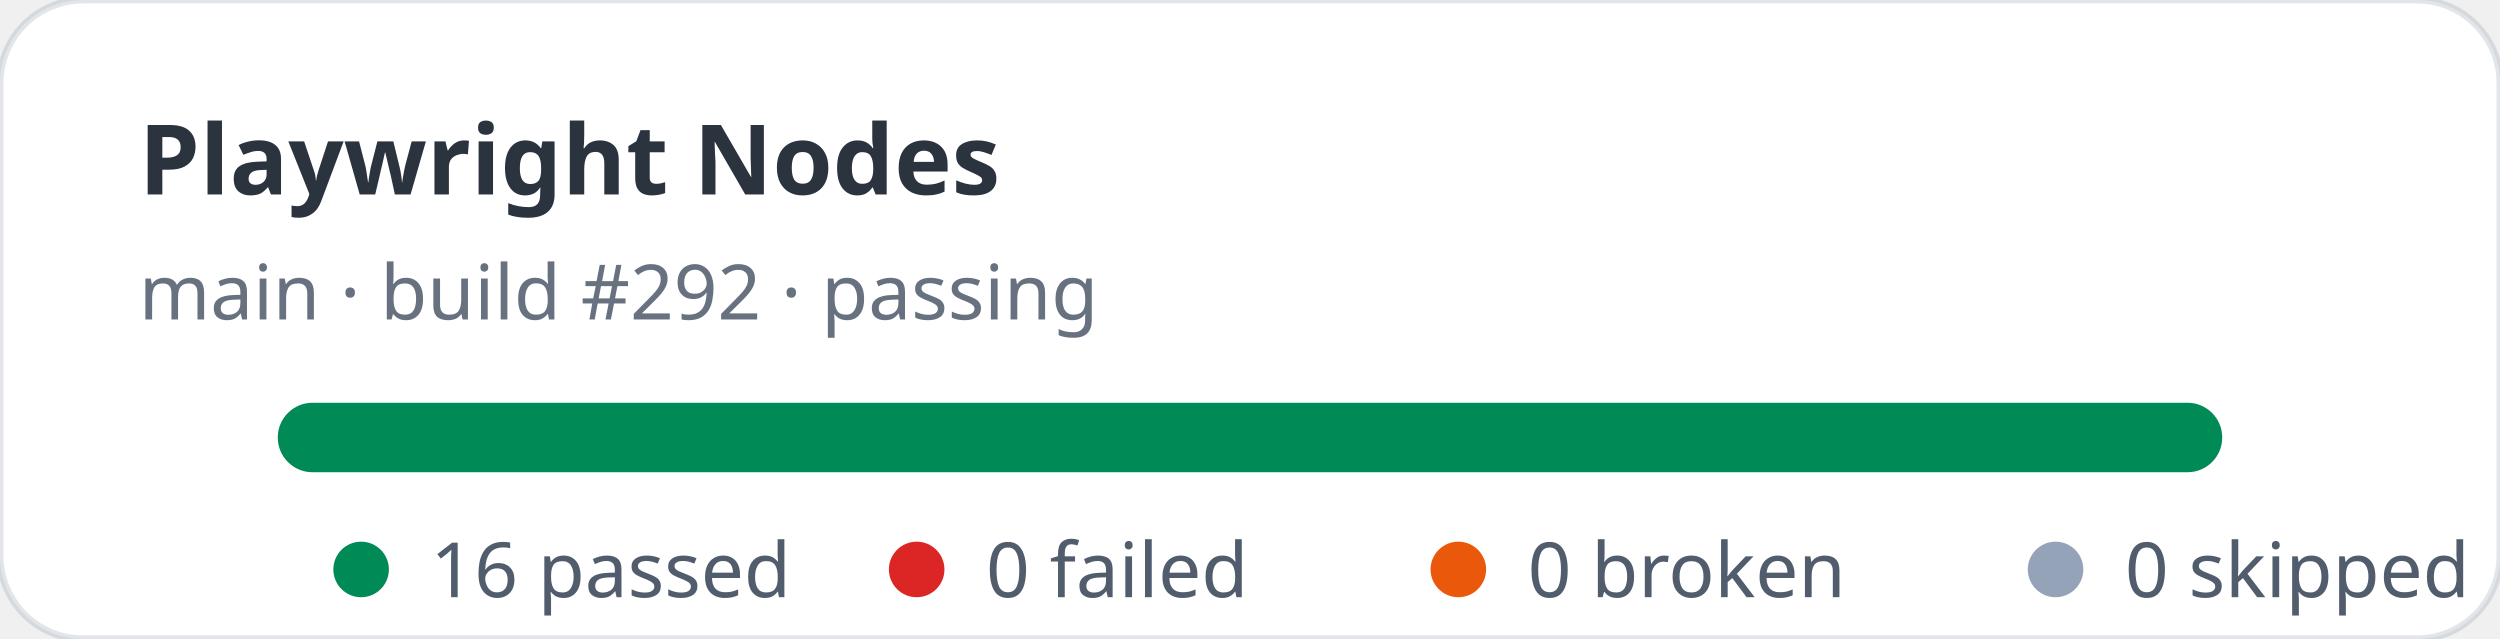
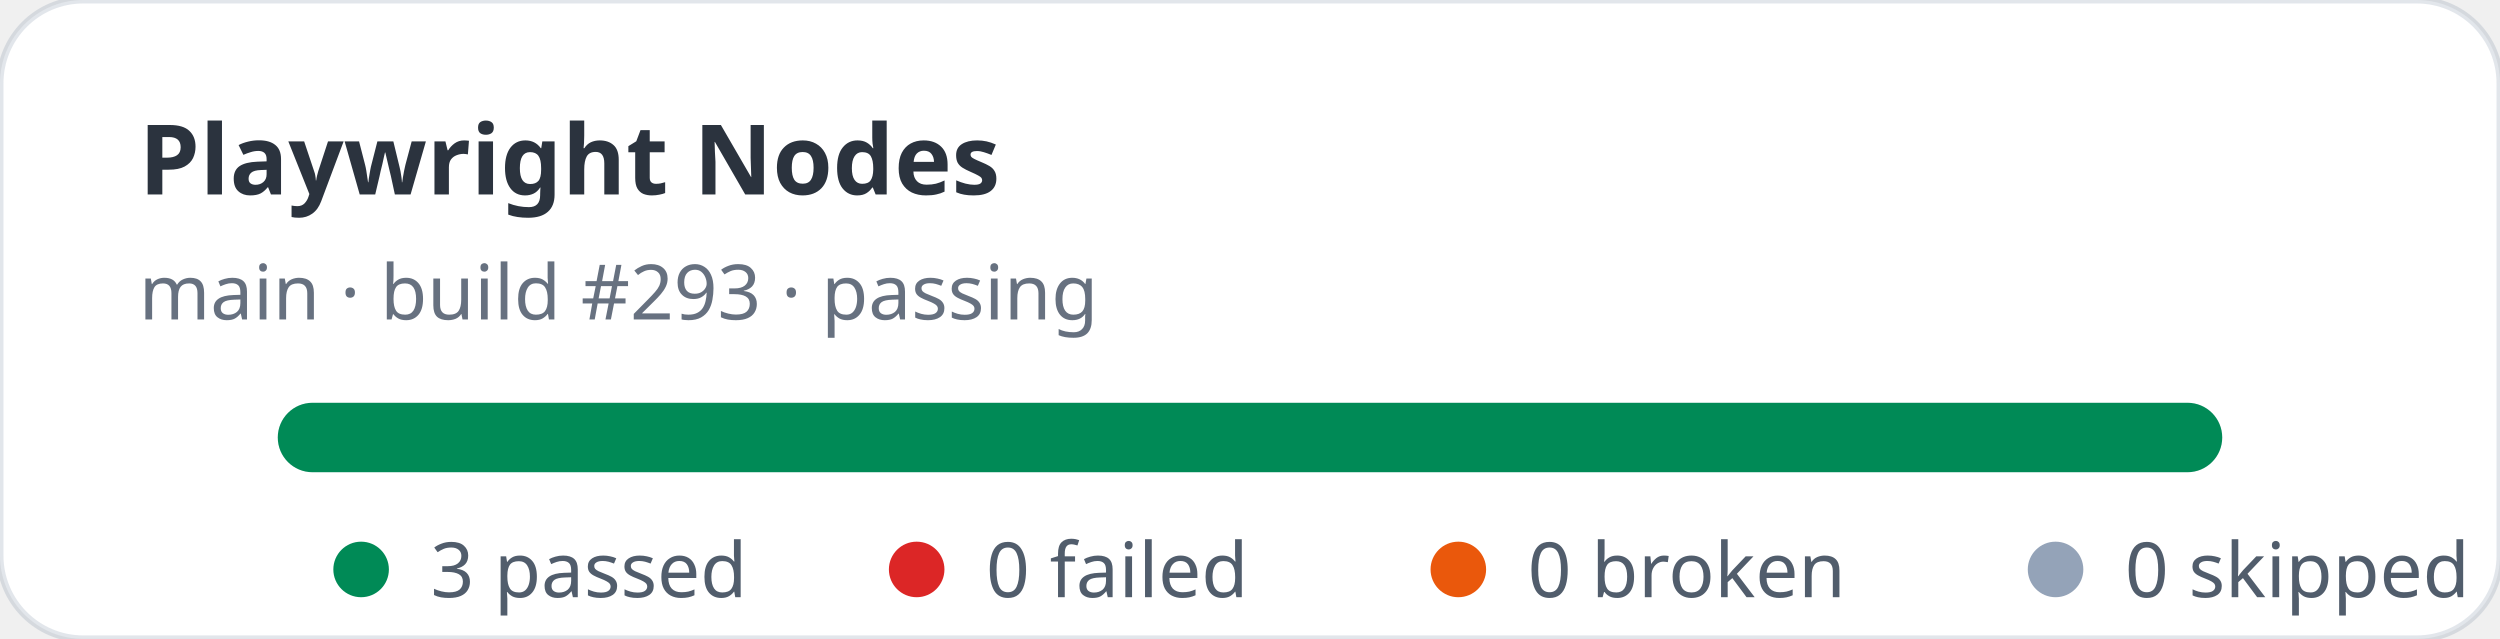
- <svg xmlns="http://www.w3.org/2000/svg" width="360" height="92" viewBox="0 0 360 92" role="img" aria-label="Playwright Nodes stats: 16 passed, 0 failed">
+ <svg xmlns="http://www.w3.org/2000/svg" width="360" height="92" viewBox="0 0 360 92" role="img" aria-label="Playwright Nodes stats: 3 passed, 0 failed">
  <rect width="360" height="92" rx="12" fill="#ffffff" stroke="rgba(11,48,86,0.12)" />
  <text x="20" y="28" fill="rgba(1,10,24,0.83)" font-family="ui-sans-serif,system-ui,sans-serif" font-size="14" font-weight="700">Playwright Nodes</text>
-   <text x="20" y="46" fill="rgba(2,19,44,0.6)" font-family="ui-sans-serif,system-ui,sans-serif" font-size="11">main · build #292 · passing</text>
+   <text x="20" y="46" fill="rgba(2,19,44,0.6)" font-family="ui-sans-serif,system-ui,sans-serif" font-size="11">main · build #293 · passing</text>
  <rect x="40" y="58" width="280" height="10" rx="5" fill="#e2e8f0" />
  <rect x="40" y="58" width="280" height="10" rx="5" fill="#008a56" />
  <g font-family="ui-sans-serif,system-ui,sans-serif" font-size="11" fill="rgba(1,18,40,0.68)">
    <circle cx="52" cy="82" r="4" fill="#008a56" />
-     <text x="62" y="86">16 passed</text>
+     <text x="62" y="86">3 passed</text>
    <circle cx="132" cy="82" r="4" fill="#dc2626" />
    <text x="142" y="86">0 failed</text>
    <circle cx="210" cy="82" r="4" fill="#ea580c" />
    <text x="220" y="86">0 broken</text>
    <circle cx="296" cy="82" r="4" fill="#94a3b8" />
    <text x="306" y="86">0 skipped</text>
  </g>
</svg>
